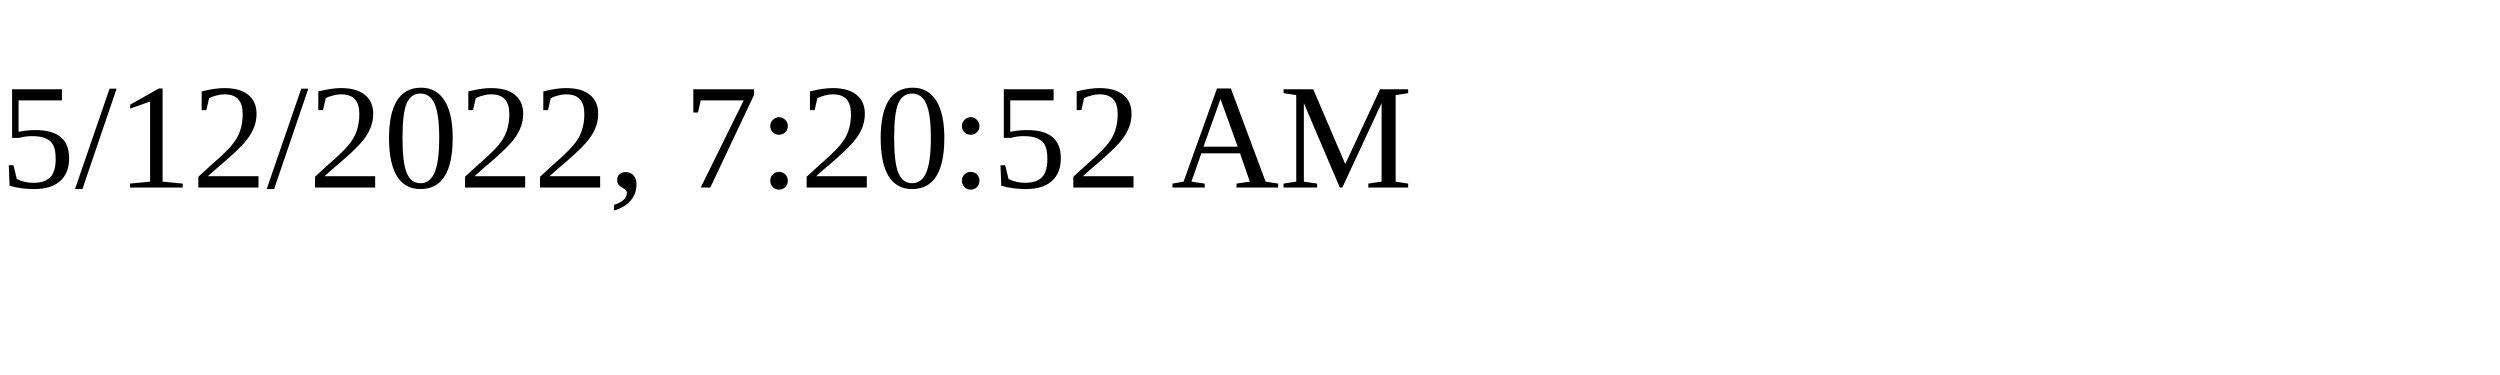
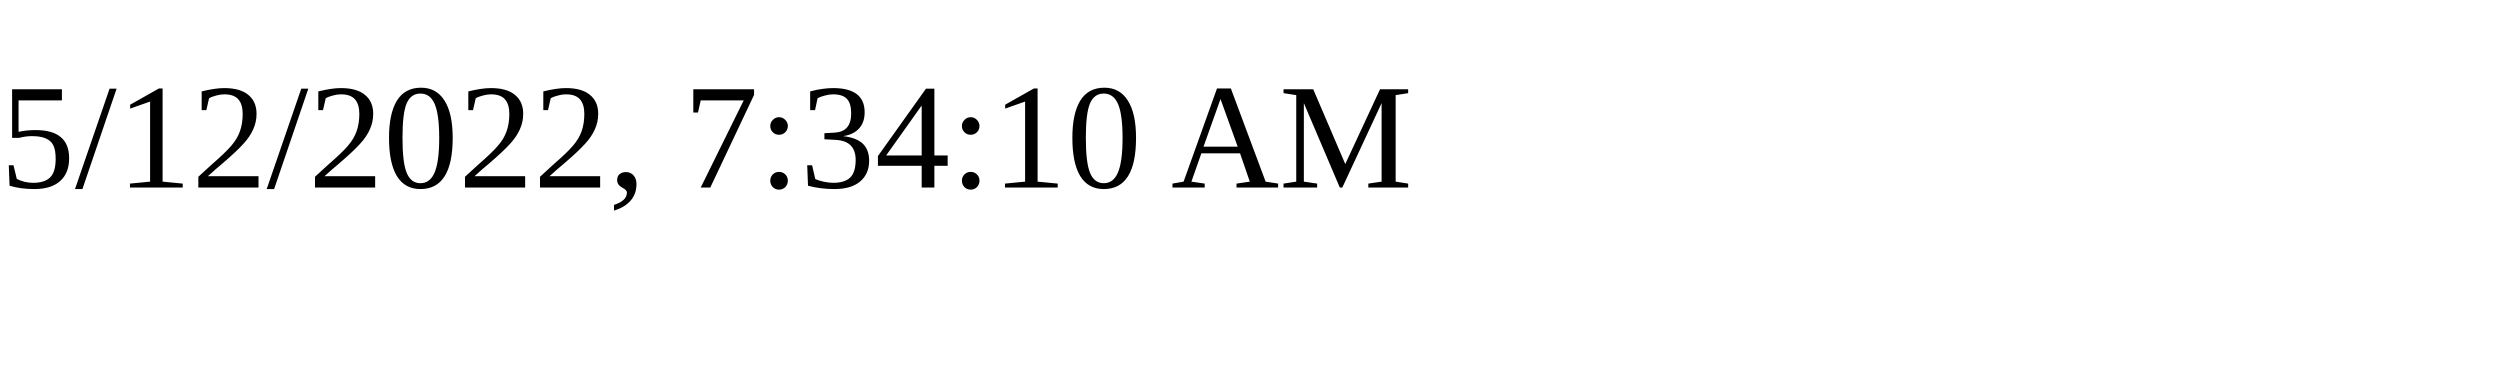
<svg xmlns="http://www.w3.org/2000/svg" height="30" width="200">
-   <text x="0" y="15">5/12/2022, 7:20:52 AM</text>
+   <text x="0" y="15">5/12/2022, 7:34:10 AM</text>
</svg>
